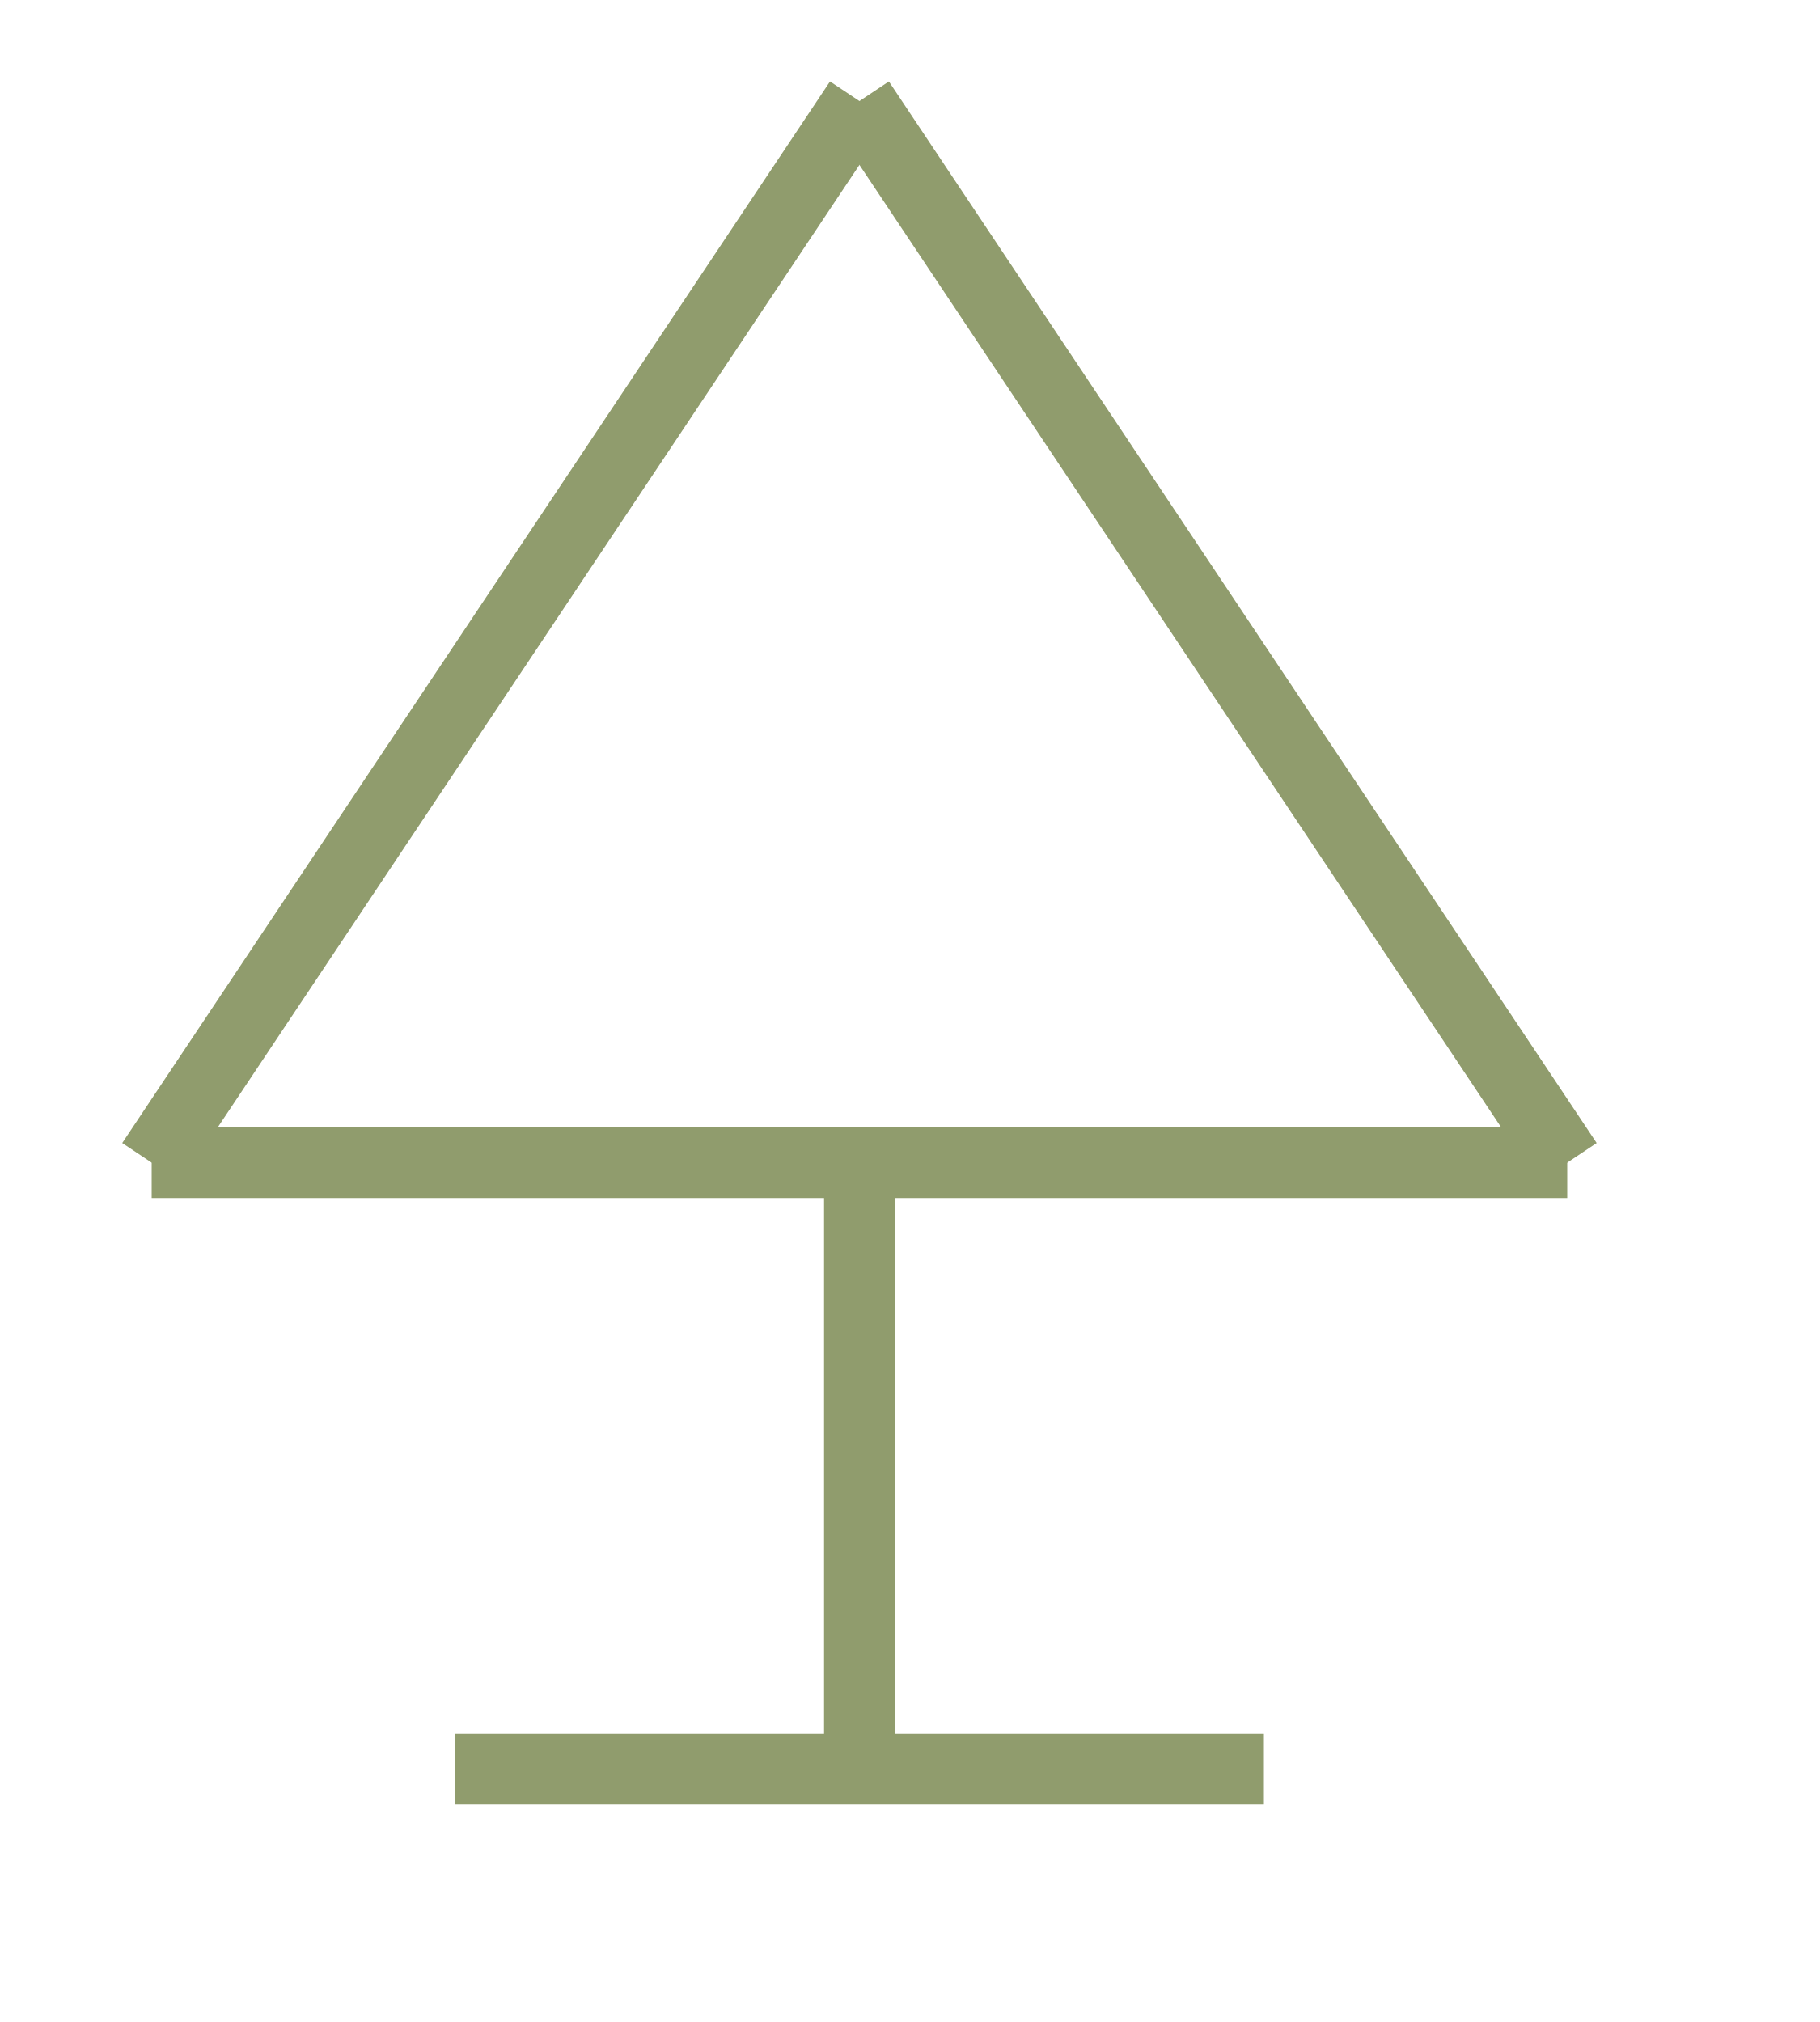
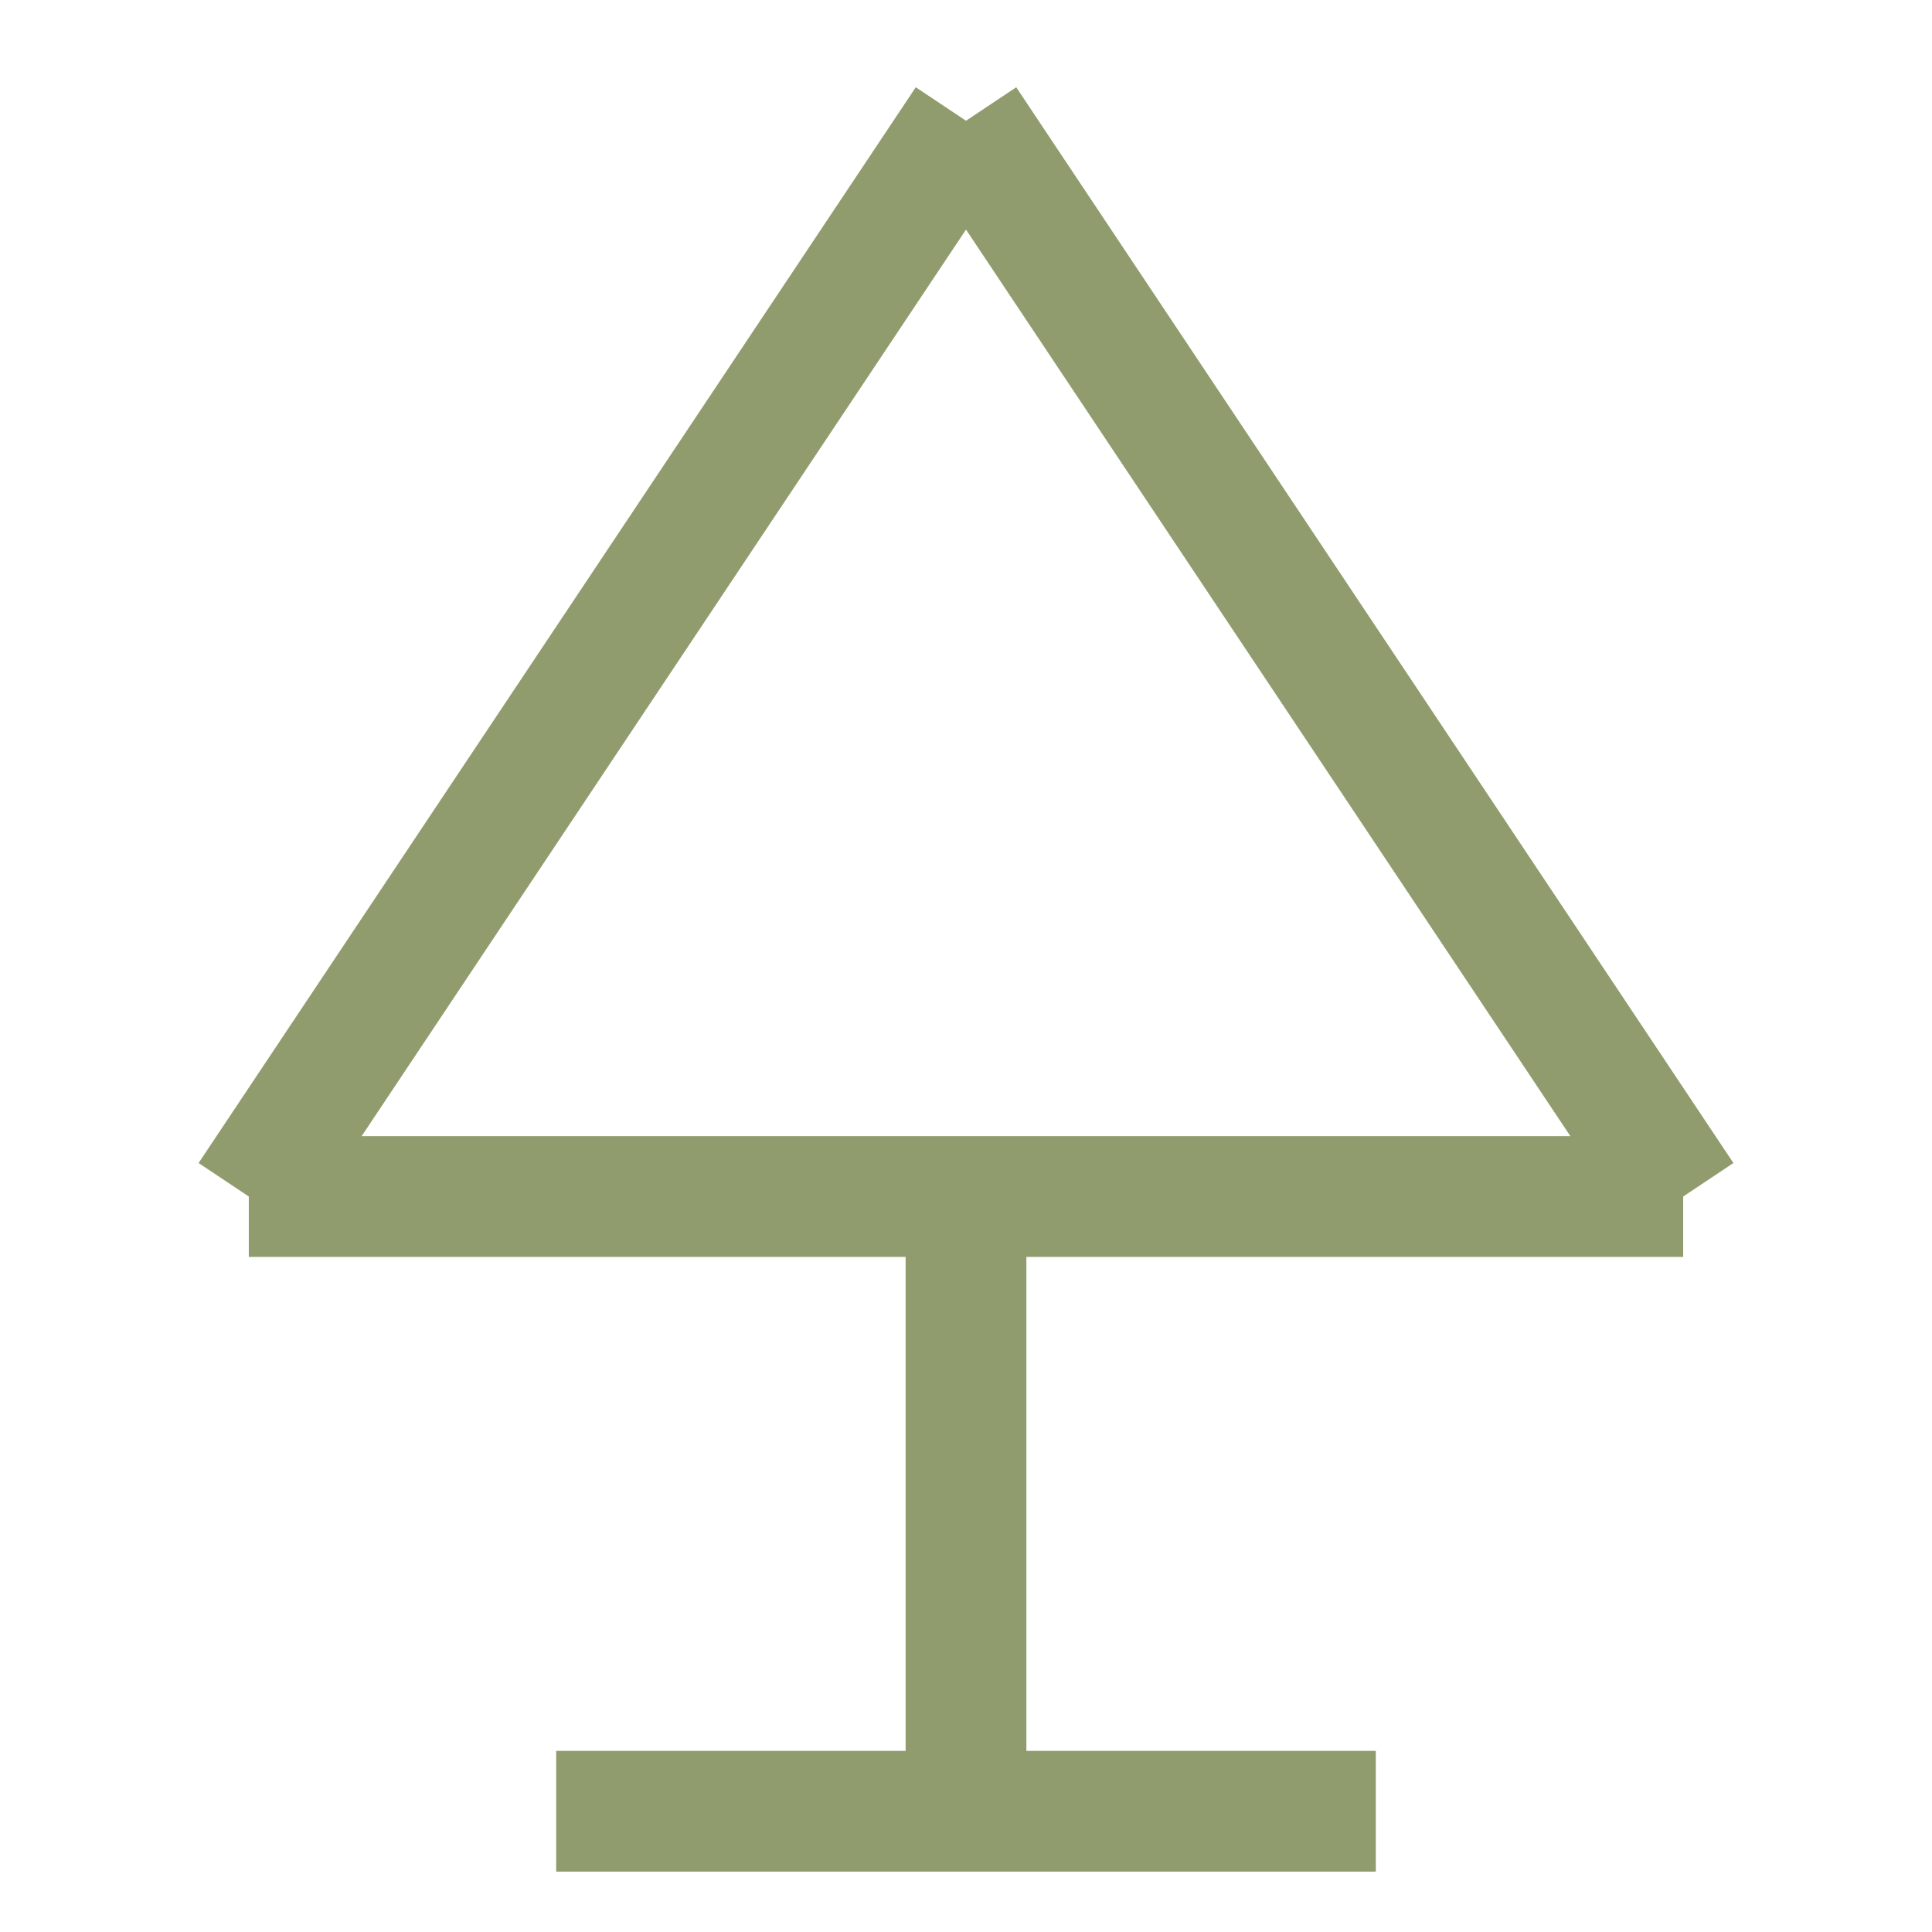
- <svg xmlns="http://www.w3.org/2000/svg" version="1.1" width="36" height="40" viewBox="0 0 36 40">
-   <defs>
-     <clipPath id="clip_1">
-       <path transform="matrix(1,0,0,-1,-76,270)" d="M76 230H112V270H76Z" />
-     </clipPath>
-     <clipPath id="clip_2">
-       <path transform="matrix(1,0,0,-1,-76,270)" d="M0 0H1600V900H0Z" />
-     </clipPath>
-   </defs>
-   <g clip-path="url(#clip_1)">
-     <g clip-path="url(#clip_2)">
-       <g style="mix-blend-mode:multiply">
-         <g transform="matrix(.4221712,0,0,.4221712,649.191,-550)">
- </g>
-       </g>
-       <path transform="matrix(1,0,0,-1,-76,270)" d="M690 85H692V820H690Z" fill="#f3f0e6" />
-       <path transform="matrix(1,0,0,-1,-76,270)" d="M690 819H1530V820H690Z" fill="#f3f0e6" />
-       <path transform="matrix(1,0,0,-1,-76,270)" d="M690 84H1530V85H690Z" fill="#f3f0e6" />
-       <path transform="matrix(1,0,0,-1,-76,270)" d="M692 85H694V820H692Z" fill="#f3f0e6" fill-opacity=".983" />
-       <path transform="matrix(1,0,0,-1,-76,270)" d="M690 818H1530V819H690Z" fill="#f3f0e6" fill-opacity=".983" />
-       <path transform="matrix(1,0,0,-1,-76,270)" d="M690 85H1530V86H690Z" fill="#f3f0e6" fill-opacity=".983" />
-       <path transform="matrix(1,0,0,-1,-76,270)" d="M694 85H696V820H694Z" fill="#f3f0e6" fill-opacity=".967" />
-       <path transform="matrix(1,0,0,-1,-76,270)" d="M690 817H1530V818H690Z" fill="#f3f0e6" fill-opacity=".967" />
-       <path transform="matrix(1,0,0,-1,-76,270)" d="M690 86H1530V87H690Z" fill="#f3f0e6" fill-opacity=".967" />
-       <path transform="matrix(1,0,0,-1,-76,270)" d="M696 85H698V820H696Z" fill="#f3f0e6" fill-opacity=".95" />
-       <path transform="matrix(1,0,0,-1,-76,270)" d="M690 816H1530V817H690Z" fill="#f3f0e6" fill-opacity=".95" />
-       <path transform="matrix(1,0,0,-1,-76,270)" d="M690 87H1530V88H690Z" fill="#f3f0e6" fill-opacity=".95" />
-       <path transform="matrix(1,0,0,-1,-76,270)" d="M698 85H700V820H698Z" fill="#f3f0e6" fill-opacity=".933" />
-       <path transform="matrix(1,0,0,-1,-76,270)" d="M690 815H1530V816H690Z" fill="#f3f0e6" fill-opacity=".933" />
-       <path transform="matrix(1,0,0,-1,-76,270)" d="M690 88H1530V89H690Z" fill="#f3f0e6" fill-opacity=".933" />
-       <path transform="matrix(1,0,0,-1,-76,270)" d="M700 85H702V820H700Z" fill="#f3f0e6" fill-opacity=".917" />
-       <path transform="matrix(1,0,0,-1,-76,270)" d="M690 814H1530V815H690Z" fill="#f3f0e6" fill-opacity=".917" />
-       <path transform="matrix(1,0,0,-1,-76,270)" d="M690 89H1530V90H690Z" fill="#f3f0e6" fill-opacity=".917" />
-       <path transform="matrix(1,0,0,-1,-76,270)" d="M702 85H704V820H702Z" fill="#f3f0e6" fill-opacity=".9" />
-       <path transform="matrix(1,0,0,-1,-76,270)" d="M690 813H1530V814H690Z" fill="#f3f0e6" fill-opacity=".9" />
-       <path transform="matrix(1,0,0,-1,-76,270)" d="M690 90H1530V91H690Z" fill="#f3f0e6" fill-opacity=".9" />
-       <path transform="matrix(1,0,0,-1,-76,270)" d="M704 85H706V820H704Z" fill="#f3f0e6" fill-opacity=".883" />
-       <path transform="matrix(1,0,0,-1,-76,270)" d="M690 812H1530V813H690Z" fill="#f3f0e6" fill-opacity=".883" />
-       <path transform="matrix(1,0,0,-1,-76,270)" d="M690 91H1530V92H690Z" fill="#f3f0e6" fill-opacity=".883" />
-       <path transform="matrix(1,0,0,-1,-76,270)" d="M706 85H708V820H706Z" fill="#f3f0e6" fill-opacity=".867" />
-       <path transform="matrix(1,0,0,-1,-76,270)" d="M690 811H1530V812H690Z" fill="#f3f0e6" fill-opacity=".867" />
-       <path transform="matrix(1,0,0,-1,-76,270)" d="M690 92H1530V93H690Z" fill="#f3f0e6" fill-opacity=".867" />
-       <path transform="matrix(1,0,0,-1,-76,270)" d="M708 85H710V820H708Z" fill="#f3f0e6" fill-opacity=".85" />
-       <path transform="matrix(1,0,0,-1,-76,270)" d="M690 810H1530V811H690Z" fill="#f3f0e6" fill-opacity=".85" />
-       <path transform="matrix(1,0,0,-1,-76,270)" d="M690 93H1530V94H690Z" fill="#f3f0e6" fill-opacity=".85" />
-       <path transform="matrix(1,0,0,-1,-76,270)" d="M710 85H712V820H710Z" fill="#f3f0e6" fill-opacity=".833" />
-       <path transform="matrix(1,0,0,-1,-76,270)" d="M690 809H1530V810H690Z" fill="#f3f0e6" fill-opacity=".833" />
-       <path transform="matrix(1,0,0,-1,-76,270)" d="M690 94H1530V95H690Z" fill="#f3f0e6" fill-opacity=".833" />
-       <path transform="matrix(1,0,0,-1,-76,270)" d="M712 85H714V820H712Z" fill="#f3f0e6" fill-opacity=".817" />
-       <path transform="matrix(1,0,0,-1,-76,270)" d="M690 808H1530V809H690Z" fill="#f3f0e6" fill-opacity=".817" />
-       <path transform="matrix(1,0,0,-1,-76,270)" d="M690 95H1530V96H690Z" fill="#f3f0e6" fill-opacity=".817" />
-       <path transform="matrix(1,0,0,-1,-76,270)" d="M714 85H716V820H714Z" fill="#f3f0e6" fill-opacity=".8" />
-       <path transform="matrix(1,0,0,-1,-76,270)" d="M690 807H1530V808H690Z" fill="#f3f0e6" fill-opacity=".8" />
-       <path transform="matrix(1,0,0,-1,-76,270)" d="M690 96H1530V97H690Z" fill="#f3f0e6" fill-opacity=".8" />
-       <path transform="matrix(1,0,0,-1,-76,270)" d="M716 85H718V820H716Z" fill="#f3f0e6" fill-opacity=".783" />
-       <path transform="matrix(1,0,0,-1,-76,270)" d="M690 806H1530V807H690Z" fill="#f3f0e6" fill-opacity=".783" />
-       <path transform="matrix(1,0,0,-1,-76,270)" d="M690 97H1530V98H690Z" fill="#f3f0e6" fill-opacity=".783" />
-       <path transform="matrix(1,0,0,-1,-76,270)" d="M718 85H720V820H718Z" fill="#f3f0e6" fill-opacity=".767" />
-       <path transform="matrix(1,0,0,-1,-76,270)" d="M690 805H1530V806H690Z" fill="#f3f0e6" fill-opacity=".767" />
-       <path transform="matrix(1,0,0,-1,-76,270)" d="M690 98H1530V99H690Z" fill="#f3f0e6" fill-opacity=".767" />
-       <path transform="matrix(1,0,0,-1,-76,270)" d="M720 85H722V820H720Z" fill="#f3f0e6" fill-opacity=".75" />
-       <path transform="matrix(1,0,0,-1,-76,270)" d="M690 804H1530V805H690Z" fill="#f3f0e6" fill-opacity=".75" />
-       <path transform="matrix(1,0,0,-1,-76,270)" d="M690 99H1530V100H690Z" fill="#f3f0e6" fill-opacity=".75" />
-       <path transform="matrix(1,0,0,-1,-76,270)" d="M722 85H724V820H722Z" fill="#f3f0e6" fill-opacity=".733" />
-       <path transform="matrix(1,0,0,-1,-76,270)" d="M690 803H1530V804H690Z" fill="#f3f0e6" fill-opacity=".733" />
-       <path transform="matrix(1,0,0,-1,-76,270)" d="M690 100H1530V101H690Z" fill="#f3f0e6" fill-opacity=".733" />
-       <path transform="matrix(1,0,0,-1,-76,270)" d="M724 85H726V820H724Z" fill="#f3f0e6" fill-opacity=".717" />
-       <path transform="matrix(1,0,0,-1,-76,270)" d="M690 802H1530V803H690Z" fill="#f3f0e6" fill-opacity=".717" />
-       <path transform="matrix(1,0,0,-1,-76,270)" d="M690 101H1530V102H690Z" fill="#f3f0e6" fill-opacity=".717" />
-       <path transform="matrix(1,0,0,-1,-76,270)" d="M726 85H728V820H726Z" fill="#f3f0e6" fill-opacity=".7" />
-       <path transform="matrix(1,0,0,-1,-76,270)" d="M690 801H1530V802H690Z" fill="#f3f0e6" fill-opacity=".7" />
-       <path transform="matrix(1,0,0,-1,-76,270)" d="M690 102H1530V103H690Z" fill="#f3f0e6" fill-opacity=".7" />
-       <path transform="matrix(1,0,0,-1,-76,270)" d="M728 85H730V820H728Z" fill="#f3f0e6" fill-opacity=".683" />
-       <path transform="matrix(1,0,0,-1,-76,270)" d="M690 800H1530V801H690Z" fill="#f3f0e6" fill-opacity=".683" />
-       <path transform="matrix(1,0,0,-1,-76,270)" d="M690 103H1530V104H690Z" fill="#f3f0e6" fill-opacity=".683" />
-       <path transform="matrix(1,0,0,-1,-76,270)" d="M730 85H732V820H730Z" fill="#f3f0e6" fill-opacity=".667" />
-       <path transform="matrix(1,0,0,-1,-76,270)" d="M690 799H1530V800H690Z" fill="#f3f0e6" fill-opacity=".667" />
-       <path transform="matrix(1,0,0,-1,-76,270)" d="M690 104H1530V105H690Z" fill="#f3f0e6" fill-opacity=".667" />
-       <path transform="matrix(1,0,0,-1,-76,270)" d="M732 85H734V820H732Z" fill="#f3f0e6" fill-opacity=".65" />
-       <path transform="matrix(1,0,0,-1,-76,270)" d="M690 798H1530V799H690Z" fill="#f3f0e6" fill-opacity=".65" />
-       <path transform="matrix(1,0,0,-1,-76,270)" d="M690 105H1530V106H690Z" fill="#f3f0e6" fill-opacity=".65" />
-       <path transform="matrix(1,0,0,-1,-76,270)" d="M734 85H736V820H734Z" fill="#f3f0e6" fill-opacity=".633" />
-       <path transform="matrix(1,0,0,-1,-76,270)" d="M690 797H1530V798H690Z" fill="#f3f0e6" fill-opacity=".633" />
-       <path transform="matrix(1,0,0,-1,-76,270)" d="M690 106H1530V107H690Z" fill="#f3f0e6" fill-opacity=".633" />
-       <path transform="matrix(1,0,0,-1,-76,270)" d="M736 85H738V820H736Z" fill="#f3f0e6" fill-opacity=".617" />
-       <path transform="matrix(1,0,0,-1,-76,270)" d="M690 796H1530V797H690Z" fill="#f3f0e6" fill-opacity=".617" />
-       <path transform="matrix(1,0,0,-1,-76,270)" d="M690 107H1530V108H690Z" fill="#f3f0e6" fill-opacity=".617" />
-       <path transform="matrix(1,0,0,-1,-76,270)" d="M738 85H740V820H738Z" fill="#f3f0e6" fill-opacity=".6" />
-       <path transform="matrix(1,0,0,-1,-76,270)" d="M690 795H1530V796H690Z" fill="#f3f0e6" fill-opacity=".6" />
-       <path transform="matrix(1,0,0,-1,-76,270)" d="M690 108H1530V109H690Z" fill="#f3f0e6" fill-opacity=".6" />
-       <path transform="matrix(1,0,0,-1,-76,270)" d="M740 85H742V820H740Z" fill="#f3f0e6" fill-opacity=".583" />
-       <path transform="matrix(1,0,0,-1,-76,270)" d="M690 794H1530V795H690Z" fill="#f3f0e6" fill-opacity=".583" />
-       <path transform="matrix(1,0,0,-1,-76,270)" d="M690 109H1530V110H690Z" fill="#f3f0e6" fill-opacity=".583" />
-       <path transform="matrix(1,0,0,-1,-76,270)" d="M742 85H744V820H742Z" fill="#f3f0e6" fill-opacity=".567" />
-       <path transform="matrix(1,0,0,-1,-76,270)" d="M690 793H1530V794H690Z" fill="#f3f0e6" fill-opacity=".567" />
-       <path transform="matrix(1,0,0,-1,-76,270)" d="M690 110H1530V111H690Z" fill="#f3f0e6" fill-opacity=".567" />
-       <path transform="matrix(1,0,0,-1,-76,270)" d="M744 85H746V820H744Z" fill="#f3f0e6" fill-opacity=".55" />
-       <path transform="matrix(1,0,0,-1,-76,270)" d="M690 792H1530V793H690Z" fill="#f3f0e6" fill-opacity=".55" />
-       <path transform="matrix(1,0,0,-1,-76,270)" d="M690 111H1530V112H690Z" fill="#f3f0e6" fill-opacity=".55" />
-       <path transform="matrix(1,0,0,-1,-76,270)" d="M746 85H748V820H746Z" fill="#f3f0e6" fill-opacity=".533" />
-       <path transform="matrix(1,0,0,-1,-76,270)" d="M690 791H1530V792H690Z" fill="#f3f0e6" fill-opacity=".533" />
-       <path transform="matrix(1,0,0,-1,-76,270)" d="M690 112H1530V113H690Z" fill="#f3f0e6" fill-opacity=".533" />
-       <path transform="matrix(1,0,0,-1,-76,270)" d="M748 85H750V820H748Z" fill="#f3f0e6" fill-opacity=".517" />
-       <path transform="matrix(1,0,0,-1,-76,270)" d="M690 790H1530V791H690Z" fill="#f3f0e6" fill-opacity=".517" />
-       <path transform="matrix(1,0,0,-1,-76,270)" d="M690 113H1530V114H690Z" fill="#f3f0e6" fill-opacity=".517" />
-       <path transform="matrix(1,0,0,-1,-76,270)" d="M750 85H752V820H750Z" fill="#f3f0e6" fill-opacity=".5" />
-       <path transform="matrix(1,0,0,-1,-76,270)" d="M690 789H1530V790H690Z" fill="#f3f0e6" fill-opacity=".5" />
-       <path transform="matrix(1,0,0,-1,-76,270)" d="M690 114H1530V115H690Z" fill="#f3f0e6" fill-opacity=".5" />
-       <path transform="matrix(1,0,0,-1,-76,270)" d="M752 85H754V820H752Z" fill="#f3f0e6" fill-opacity=".483" />
-       <path transform="matrix(1,0,0,-1,-76,270)" d="M690 788H1530V789H690Z" fill="#f3f0e6" fill-opacity=".483" />
-       <path transform="matrix(1,0,0,-1,-76,270)" d="M690 115H1530V116H690Z" fill="#f3f0e6" fill-opacity=".483" />
-       <path transform="matrix(1,0,0,-1,-76,270)" d="M754 85H756V820H754Z" fill="#f3f0e6" fill-opacity=".467" />
-       <path transform="matrix(1,0,0,-1,-76,270)" d="M690 787H1530V788H690Z" fill="#f3f0e6" fill-opacity=".467" />
-       <path transform="matrix(1,0,0,-1,-76,270)" d="M690 116H1530V117H690Z" fill="#f3f0e6" fill-opacity=".467" />
-       <path transform="matrix(1,0,0,-1,-76,270)" d="M756 85H758V820H756Z" fill="#f3f0e6" fill-opacity=".45" />
-       <path transform="matrix(1,0,0,-1,-76,270)" d="M690 786H1530V787H690Z" fill="#f3f0e6" fill-opacity=".45" />
-       <path transform="matrix(1,0,0,-1,-76,270)" d="M690 117H1530V118H690Z" fill="#f3f0e6" fill-opacity=".45" />
-       <path transform="matrix(1,0,0,-1,-76,270)" d="M758 85H760V820H758Z" fill="#f3f0e6" fill-opacity=".433" />
-       <path transform="matrix(1,0,0,-1,-76,270)" d="M690 785H1530V786H690Z" fill="#f3f0e6" fill-opacity=".433" />
-       <path transform="matrix(1,0,0,-1,-76,270)" d="M690 118H1530V119H690Z" fill="#f3f0e6" fill-opacity=".433" />
-       <path transform="matrix(1,0,0,-1,-76,270)" d="M760 85H762V820H760Z" fill="#f3f0e6" fill-opacity=".417" />
-       <path transform="matrix(1,0,0,-1,-76,270)" d="M690 784H1530V785H690Z" fill="#f3f0e6" fill-opacity=".417" />
-       <path transform="matrix(1,0,0,-1,-76,270)" d="M690 119H1530V120H690Z" fill="#f3f0e6" fill-opacity=".417" />
-       <path transform="matrix(1,0,0,-1,-76,270)" d="M762 85H764V820H762Z" fill="#f3f0e6" fill-opacity=".4" />
-       <path transform="matrix(1,0,0,-1,-76,270)" d="M690 783H1530V784H690Z" fill="#f3f0e6" fill-opacity=".4" />
-       <path transform="matrix(1,0,0,-1,-76,270)" d="M690 120H1530V121H690Z" fill="#f3f0e6" fill-opacity=".4" />
-       <path transform="matrix(1,0,0,-1,-76,270)" d="M764 85H766V820H764Z" fill="#f3f0e6" fill-opacity=".383" />
-       <path transform="matrix(1,0,0,-1,-76,270)" d="M690 782H1530V783H690Z" fill="#f3f0e6" fill-opacity=".383" />
-       <path transform="matrix(1,0,0,-1,-76,270)" d="M690 121H1530V122H690Z" fill="#f3f0e6" fill-opacity=".383" />
-       <path transform="matrix(1,0,0,-1,-76,270)" d="M766 85H768V820H766Z" fill="#f3f0e6" fill-opacity=".367" />
-       <path transform="matrix(1,0,0,-1,-76,270)" d="M690 781H1530V782H690Z" fill="#f3f0e6" fill-opacity=".367" />
-       <path transform="matrix(1,0,0,-1,-76,270)" d="M690 122H1530V123H690Z" fill="#f3f0e6" fill-opacity=".367" />
-       <path transform="matrix(1,0,0,-1,-76,270)" d="M768 85H770V820H768Z" fill="#f3f0e6" fill-opacity=".35" />
-       <path transform="matrix(1,0,0,-1,-76,270)" d="M690 780H1530V781H690Z" fill="#f3f0e6" fill-opacity=".35" />
-       <path transform="matrix(1,0,0,-1,-76,270)" d="M690 123H1530V124H690Z" fill="#f3f0e6" fill-opacity=".35" />
-       <path transform="matrix(1,0,0,-1,-76,270)" d="M770 85H772V820H770Z" fill="#f3f0e6" fill-opacity=".333" />
-       <path transform="matrix(1,0,0,-1,-76,270)" d="M690 779H1530V780H690Z" fill="#f3f0e6" fill-opacity=".333" />
-       <path transform="matrix(1,0,0,-1,-76,270)" d="M690 124H1530V125H690Z" fill="#f3f0e6" fill-opacity=".333" />
-       <path transform="matrix(1,0,0,-1,-76,270)" d="M772 85H774V820H772Z" fill="#f3f0e6" fill-opacity=".317" />
-       <path transform="matrix(1,0,0,-1,-76,270)" d="M690 778H1530V779H690Z" fill="#f3f0e6" fill-opacity=".317" />
-       <path transform="matrix(1,0,0,-1,-76,270)" d="M690 125H1530V126H690Z" fill="#f3f0e6" fill-opacity=".317" />
-       <path transform="matrix(1,0,0,-1,-76,270)" d="M774 85H776V820H774Z" fill="#f3f0e6" fill-opacity=".3" />
-       <path transform="matrix(1,0,0,-1,-76,270)" d="M690 777H1530V778H690Z" fill="#f3f0e6" fill-opacity=".3" />
-       <path transform="matrix(1,0,0,-1,-76,270)" d="M690 126H1530V127H690Z" fill="#f3f0e6" fill-opacity=".3" />
-       <path transform="matrix(1,0,0,-1,-76,270)" d="M776 85H778V820H776Z" fill="#f3f0e6" fill-opacity=".283" />
-       <path transform="matrix(1,0,0,-1,-76,270)" d="M690 776H1530V777H690Z" fill="#f3f0e6" fill-opacity=".283" />
-       <path transform="matrix(1,0,0,-1,-76,270)" d="M690 127H1530V128H690Z" fill="#f3f0e6" fill-opacity=".283" />
-       <path transform="matrix(1,0,0,-1,-76,270)" d="M778 85H780V820H778Z" fill="#f3f0e6" fill-opacity=".267" />
-       <path transform="matrix(1,0,0,-1,-76,270)" d="M690 775H1530V776H690Z" fill="#f3f0e6" fill-opacity=".267" />
-       <path transform="matrix(1,0,0,-1,-76,270)" d="M690 128H1530V129H690Z" fill="#f3f0e6" fill-opacity=".267" />
-       <path transform="matrix(1,0,0,-1,-76,270)" d="M780 85H782V820H780Z" fill="#f3f0e6" fill-opacity=".25" />
-       <path transform="matrix(1,0,0,-1,-76,270)" d="M690 774H1530V775H690Z" fill="#f3f0e6" fill-opacity=".25" />
-       <path transform="matrix(1,0,0,-1,-76,270)" d="M690 129H1530V130H690Z" fill="#f3f0e6" fill-opacity=".25" />
-       <path transform="matrix(1,0,0,-1,-76,270)" d="M782 85H784V820H782Z" fill="#f3f0e6" fill-opacity=".233" />
-       <path transform="matrix(1,0,0,-1,-76,270)" d="M690 773H1530V774H690Z" fill="#f3f0e6" fill-opacity=".233" />
-       <path transform="matrix(1,0,0,-1,-76,270)" d="M690 130H1530V131H690Z" fill="#f3f0e6" fill-opacity=".233" />
-       <path transform="matrix(1,0,0,-1,-76,270)" d="M784 85H786V820H784Z" fill="#f3f0e6" fill-opacity=".217" />
-       <path transform="matrix(1,0,0,-1,-76,270)" d="M690 772H1530V773H690Z" fill="#f3f0e6" fill-opacity=".217" />
-       <path transform="matrix(1,0,0,-1,-76,270)" d="M690 131H1530V132H690Z" fill="#f3f0e6" fill-opacity=".217" />
-       <path transform="matrix(1,0,0,-1,-76,270)" d="M786 85H788V820H786Z" fill="#f3f0e6" fill-opacity=".2" />
-       <path transform="matrix(1,0,0,-1,-76,270)" d="M690 771H1530V772H690Z" fill="#f3f0e6" fill-opacity=".2" />
-       <path transform="matrix(1,0,0,-1,-76,270)" d="M690 132H1530V133H690Z" fill="#f3f0e6" fill-opacity=".2" />
-       <path transform="matrix(1,0,0,-1,-76,270)" d="M788 85H790V820H788Z" fill="#f3f0e6" fill-opacity=".183" />
-       <path transform="matrix(1,0,0,-1,-76,270)" d="M690 770H1530V771H690Z" fill="#f3f0e6" fill-opacity=".183" />
-       <path transform="matrix(1,0,0,-1,-76,270)" d="M690 133H1530V134H690Z" fill="#f3f0e6" fill-opacity=".183" />
-       <path transform="matrix(1,0,0,-1,-76,270)" d="M790 85H792V820H790Z" fill="#f3f0e6" fill-opacity=".167" />
-       <path transform="matrix(1,0,0,-1,-76,270)" d="M690 769H1530V770H690Z" fill="#f3f0e6" fill-opacity=".167" />
-       <path transform="matrix(1,0,0,-1,-76,270)" d="M690 134H1530V135H690Z" fill="#f3f0e6" fill-opacity=".167" />
-       <path transform="matrix(1,0,0,-1,-76,270)" d="M792 85H794V820H792Z" fill="#f3f0e6" fill-opacity=".15" />
-       <path transform="matrix(1,0,0,-1,-76,270)" d="M690 768H1530V769H690Z" fill="#f3f0e6" fill-opacity=".15" />
-       <path transform="matrix(1,0,0,-1,-76,270)" d="M690 135H1530V136H690Z" fill="#f3f0e6" fill-opacity=".15" />
-       <path transform="matrix(1,0,0,-1,-76,270)" d="M794 85H796V820H794Z" fill="#f3f0e6" fill-opacity=".133" />
-       <path transform="matrix(1,0,0,-1,-76,270)" d="M690 767H1530V768H690Z" fill="#f3f0e6" fill-opacity=".133" />
-       <path transform="matrix(1,0,0,-1,-76,270)" d="M690 136H1530V137H690Z" fill="#f3f0e6" fill-opacity=".133" />
-       <path transform="matrix(1,0,0,-1,-76,270)" d="M796 85H798V820H796Z" fill="#f3f0e6" fill-opacity=".117" />
-       <path transform="matrix(1,0,0,-1,-76,270)" d="M690 766H1530V767H690Z" fill="#f3f0e6" fill-opacity=".117" />
-       <path transform="matrix(1,0,0,-1,-76,270)" d="M690 137H1530V138H690Z" fill="#f3f0e6" fill-opacity=".117" />
-       <path transform="matrix(1,0,0,-1,-76,270)" d="M798 85H800V820H798Z" fill="#f3f0e6" fill-opacity=".1" />
-       <path transform="matrix(1,0,0,-1,-76,270)" d="M690 765H1530V766H690Z" fill="#f3f0e6" fill-opacity=".1" />
-       <path transform="matrix(1,0,0,-1,-76,270)" d="M690 138H1530V139H690Z" fill="#f3f0e6" fill-opacity=".1" />
-       <path transform="matrix(1,0,0,-1,-76,270)" d="M800 85H802V820H800Z" fill="#f3f0e6" fill-opacity=".083" />
-       <path transform="matrix(1,0,0,-1,-76,270)" d="M690 764H1530V765H690Z" fill="#f3f0e6" fill-opacity=".083" />
-       <path transform="matrix(1,0,0,-1,-76,270)" d="M690 139H1530V140H690Z" fill="#f3f0e6" fill-opacity=".083" />
-       <path transform="matrix(1,0,0,-1,-76,270)" d="M802 85H804V820H802Z" fill="#f3f0e6" fill-opacity=".067" />
-       <path transform="matrix(1,0,0,-1,-76,270)" d="M690 763H1530V764H690Z" fill="#f3f0e6" fill-opacity=".067" />
-       <path transform="matrix(1,0,0,-1,-76,270)" d="M690 140H1530V141H690Z" fill="#f3f0e6" fill-opacity=".067" />
-       <path transform="matrix(1,0,0,-1,-76,270)" d="M804 85H806V820H804Z" fill="#f3f0e6" fill-opacity=".05" />
-       <path transform="matrix(1,0,0,-1,-76,270)" d="M690 762H1530V763H690Z" fill="#f3f0e6" fill-opacity=".05" />
-       <path transform="matrix(1,0,0,-1,-76,270)" d="M690 141H1530V142H690Z" fill="#f3f0e6" fill-opacity=".05" />
-       <path transform="matrix(1,0,0,-1,-76,270)" d="M806 85H808V820H806Z" fill="#f3f0e6" fill-opacity=".033" />
-       <path transform="matrix(1,0,0,-1,-76,270)" d="M690 761H1530V762H690Z" fill="#f3f0e6" fill-opacity=".033" />
-       <path transform="matrix(1,0,0,-1,-76,270)" d="M690 142H1530V143H690Z" fill="#f3f0e6" fill-opacity=".033" />
-       <path transform="matrix(1,0,0,-1,-76,270)" d="M808 85H810V820H808Z" fill="#f3f0e6" fill-opacity=".017" />
-       <path transform="matrix(1,0,0,-1,-76,270)" d="M690 760H1530V761H690Z" fill="#f3f0e6" fill-opacity=".017" />
-       <path transform="matrix(1,0,0,-1,-76,270)" d="M690 143H1530V144H690Z" fill="#f3f0e6" fill-opacity=".017" />
-       <path transform="matrix(1,0,0,-1,-76,270)" d="M962.218 571.57H1076.133V593.62H962.218Z" fill="#e8e6de" />
-       <path transform="matrix(1,0,0,-1,-76,270)" d="M1042.885 669.325C1042.885 667.116 1044.675 665.325 1046.885 665.325 1049.094 665.325 1050.885 667.116 1050.885 669.325 1050.885 671.534 1049.094 673.325 1046.885 673.325 1044.675 673.325 1042.885 671.534 1042.885 669.325Z" fill="#20362f" />
-       <path transform="matrix(1,0,0,-1,-76,270)" stroke-width="1" stroke-linecap="butt" stroke-miterlimit="10" stroke-linejoin="miter" fill="none" stroke="#20362f" d="M1042.885 669.325C1042.885 667.116 1044.675 665.325 1046.885 665.325 1049.094 665.325 1050.885 667.116 1050.885 669.325 1050.885 671.534 1049.094 673.325 1046.885 673.325 1044.675 673.325 1042.885 671.534 1042.885 669.325Z" />
-       <path transform="matrix(1,0,0,-1,-76,270)" d="M1056.885 664.325H1199.935V695.325H1056.885Z" fill="#f3f0e6" fill-opacity=".94" />
-       <path transform="matrix(1,0,0,-1,-76,270)" d="M1274.564 509.095C1274.564 506.886 1276.355 505.095 1278.564 505.095 1280.773 505.095 1282.564 506.886 1282.564 509.095 1282.564 511.304 1280.773 513.095 1278.564 513.095 1276.355 513.095 1274.564 511.304 1274.564 509.095Z" fill="#20362f" />
-       <path transform="matrix(1,0,0,-1,-76,270)" stroke-width="1" stroke-linecap="butt" stroke-miterlimit="10" stroke-linejoin="miter" fill="none" stroke="#20362f" d="M1274.564 509.095C1274.564 506.886 1276.355 505.095 1278.564 505.095 1280.773 505.095 1282.564 506.886 1282.564 509.095 1282.564 511.304 1280.773 513.095 1278.564 513.095 1276.355 513.095 1274.564 511.304 1274.564 509.095Z" />
-       <path transform="matrix(1,0,0,-1,-76,270)" d="M1285.564 511.095H1395.203V542.095H1285.564Z" fill="#f3f0e6" fill-opacity=".94" />
-       <path transform="matrix(1,0,0,-1,-76,270)" d="M1217.607 351.07C1217.607 348.861 1219.397 347.07 1221.607 347.07 1223.816 347.07 1225.607 348.861 1225.607 351.07 1225.607 353.279 1223.816 355.07 1221.607 355.07 1219.397 355.07 1217.607 353.279 1217.607 351.07Z" fill="#20362f" />
-       <path transform="matrix(1,0,0,-1,-76,270)" stroke-width="1" stroke-linecap="butt" stroke-miterlimit="10" stroke-linejoin="miter" fill="none" stroke="#20362f" d="M1217.607 351.07C1217.607 348.861 1219.397 347.07 1221.607 347.07 1223.816 347.07 1225.607 348.861 1225.607 351.07 1225.607 353.279 1223.816 355.07 1221.607 355.07 1219.397 355.07 1217.607 353.279 1217.607 351.07Z" />
-       <path transform="matrix(1,0,0,-1,-76,270)" d="M1043.607 358.07H1208.664V389.07H1043.607Z" fill="#f3f0e6" fill-opacity=".94" />
-       <path transform="matrix(1,0,0,-1,-76,270)" d="M1182.97 248.905C1182.97 246.696 1184.761 244.905 1186.97 244.905 1189.179 244.905 1190.97 246.696 1190.97 248.905 1190.97 251.114 1189.179 252.905 1186.97 252.905 1184.761 252.905 1182.97 251.114 1182.97 248.905Z" fill="#20362f" />
-       <path transform="matrix(1,0,0,-1,-76,270)" stroke-width="1" stroke-linecap="butt" stroke-miterlimit="10" stroke-linejoin="miter" fill="none" stroke="#20362f" d="M1182.97 248.905C1182.97 246.696 1184.761 244.905 1186.97 244.905 1189.179 244.905 1190.97 246.696 1190.97 248.905 1190.97 251.114 1189.179 252.905 1186.97 252.905 1184.761 252.905 1182.97 251.114 1182.97 248.905Z" />
-       <path transform="matrix(1,0,0,-1,-76,270)" d="M1204.97 212.905H1290.039V243.905H1204.97Z" fill="#f3f0e6" fill-opacity=".94" />
-       <path transform="matrix(1,0,0,-1,-76,270)" stroke-width="1.3" stroke-linecap="butt" stroke-miterlimit="10" stroke-linejoin="miter" fill="none" stroke="#909c6d" d="M1191.522 278.305C1191.522 268.916 1199.133 261.305 1208.522 261.305 1217.91 261.305 1225.522 268.916 1225.522 278.305 1225.522 287.694 1217.91 295.305 1208.522 295.305 1199.133 295.305 1191.522 287.694 1191.522 278.305Z" />
-       <path transform="matrix(1,0,0,-1,-76,270)" d="M1202.522 278.305C1202.522 274.991 1205.208 272.305 1208.522 272.305 1211.835 272.305 1214.522 274.991 1214.522 278.305 1214.522 281.619 1211.835 284.305 1208.522 284.305 1205.208 284.305 1202.522 281.619 1202.522 278.305Z" fill="#20362f" />
-       <path transform="matrix(1,0,0,-1,-76,270)" stroke-width="1" stroke-linecap="butt" stroke-miterlimit="10" stroke-linejoin="miter" fill="none" stroke="#20362f" d="M1202.522 278.305C1202.522 274.991 1205.208 272.305 1208.522 272.305 1211.835 272.305 1214.522 274.991 1214.522 278.305 1214.522 281.619 1211.835 284.305 1208.522 284.305 1205.208 284.305 1202.522 281.619 1202.522 278.305Z" />
-       <path transform="matrix(1,0,0,-1,-76,270)" stroke-width="1" stroke-linecap="butt" stroke-miterlimit="10" stroke-linejoin="miter" fill="none" stroke="#20362f" d="M1208.522 278.305 1350 306" />
-       <path transform="matrix(1,0,0,-1,-76,270)" stroke-width="1" stroke-linecap="butt" stroke-miterlimit="10" stroke-linejoin="miter" fill="none" stroke="#20362f" d="M1350 306H1510" />
-       <path transform="matrix(1,0,0,-1,-76,270)" d="M1250 312H1530V382H1250Z" fill="#f3f0e6" fill-opacity=".967" />
-       <path transform="matrix(1,0,0,-1,-76,270)" stroke-width=".8" stroke-linecap="butt" stroke-miterlimit="10" stroke-linejoin="miter" fill="none" stroke="#cfd2c3" d="M75 349H255" />
-       <path transform="matrix(1,0,0,-1,-76,270)" stroke-width=".8" stroke-linecap="butt" stroke-miterlimit="10" stroke-linejoin="miter" fill="none" stroke="#cfd2c3" d="M280 349H460" />
-       <path transform="matrix(1,0,0,-1,-76,270)" stroke-width=".8" stroke-linecap="butt" stroke-miterlimit="10" stroke-linejoin="miter" fill="none" stroke="#cfd2c3" d="M485 349H665" />
-       <path transform="matrix(1,0,0,-1,-76,270)" stroke-width="1.4" stroke-linecap="butt" stroke-miterlimit="10" stroke-linejoin="miter" fill="none" stroke="#909c6d" d="M93 268 79 247" />
-       <path transform="matrix(1,0,0,-1,-76,270)" stroke-width="1.4" stroke-linecap="butt" stroke-miterlimit="10" stroke-linejoin="miter" fill="none" stroke="#909c6d" d="M79 247H107" />
-       <path transform="matrix(1,0,0,-1,-76,270)" stroke-width="1.4" stroke-linecap="butt" stroke-miterlimit="10" stroke-linejoin="miter" fill="none" stroke="#909c6d" d="M107 247 93 268" />
-       <path transform="matrix(1,0,0,-1,-76,270)" stroke-width="1.4" stroke-linecap="butt" stroke-miterlimit="10" stroke-linejoin="miter" fill="none" stroke="#909c6d" d="M93 247V235" />
-       <path transform="matrix(1,0,0,-1,-76,270)" stroke-width="1.4" stroke-linecap="butt" stroke-miterlimit="10" stroke-linejoin="miter" fill="none" stroke="#909c6d" d="M85 235H101" />
-       <path transform="matrix(1,0,0,-1,-76,270)" stroke-width="1.4" stroke-linecap="butt" stroke-miterlimit="10" stroke-linejoin="miter" fill="none" stroke="#909c6d" d="M93 219V194" />
-       <path transform="matrix(1,0,0,-1,-76,270)" stroke-width="1.4" stroke-linecap="butt" stroke-miterlimit="10" stroke-linejoin="miter" fill="none" stroke="#909c6d" d="M93 218 78 197" />
-       <path transform="matrix(1,0,0,-1,-76,270)" stroke-width="1.4" stroke-linecap="butt" stroke-miterlimit="10" stroke-linejoin="miter" fill="none" stroke="#909c6d" d="M78 197H93" />
-       <path transform="matrix(1,0,0,-1,-76,270)" stroke-width="1.4" stroke-linecap="butt" stroke-miterlimit="10" stroke-linejoin="miter" fill="none" stroke="#909c6d" d="M97 212 107 197" />
-       <path transform="matrix(1,0,0,-1,-76,270)" stroke-width="1.4" stroke-linecap="butt" stroke-miterlimit="10" stroke-linejoin="miter" fill="none" stroke="#909c6d" d="M107 197H97" />
-       <path transform="matrix(1,0,0,-1,-76,270)" stroke-width="1.4" stroke-linecap="butt" stroke-miterlimit="10" stroke-linejoin="miter" fill="none" stroke="#909c6d" d="M77 192 83 186" />
-       <path transform="matrix(1,0,0,-1,-76,270)" stroke-width="1.4" stroke-linecap="butt" stroke-miterlimit="10" stroke-linejoin="miter" fill="none" stroke="#909c6d" d="M83 186H104" />
-       <path transform="matrix(1,0,0,-1,-76,270)" stroke-width="1.4" stroke-linecap="butt" stroke-miterlimit="10" stroke-linejoin="miter" fill="none" stroke="#909c6d" d="M104 186 110 192" />
-       <path transform="matrix(1,0,0,-1,-76,270)" stroke-width="1.4" stroke-linecap="butt" stroke-miterlimit="10" stroke-linejoin="miter" fill="none" stroke="#909c6d" d="M110 192H77" />
-       <path transform="matrix(1,0,0,-1,-76,270)" d="M75 72H440V125H75Z" fill="#20362f" />
-       <path transform="matrix(1,0,0,-1,-76,270)" stroke-width="1.4" stroke-linecap="butt" stroke-miterlimit="10" stroke-linejoin="miter" fill="none" stroke="#fffef5" d="M392 98H418" />
-       <path transform="matrix(1,0,0,-1,-76,270)" stroke-width="1.4" stroke-linecap="butt" stroke-miterlimit="10" stroke-linejoin="miter" fill="none" stroke="#fffef5" d="M410 105 418 98" />
-       <path transform="matrix(1,0,0,-1,-76,270)" stroke-width="1.4" stroke-linecap="butt" stroke-miterlimit="10" stroke-linejoin="miter" fill="none" stroke="#fffef5" d="M410 91 418 98" />
-       <path transform="matrix(1,0,0,-1,-76,270)" stroke-width=".5" stroke-linecap="butt" stroke-miterlimit="10" stroke-linejoin="miter" fill="none" stroke="#657165" d="M70 60H1530" />
-     </g>
+ <svg xmlns="http://www.w3.org/2000/svg" width="32" height="32" viewBox="0 0 32 32" preserveAspectRatio="xMidYMid meet" fill="none">
+   <g transform="translate(16 16) scale(0.8484848) translate(-17 -18.5)">
+     <path transform="matrix(1,0,0,-1,-76,270)" stroke-linecap="butt" stroke-linejoin="miter" fill="none" stroke="#909c6d" d="M93 268 79 247" stroke-width="2" vector-effect="non-scaling-stroke" />
+     <path transform="matrix(1,0,0,-1,-76,270)" stroke-linecap="butt" stroke-linejoin="miter" fill="none" stroke="#909c6d" d="M79 247H107" stroke-width="2" vector-effect="non-scaling-stroke" />
+     <path transform="matrix(1,0,0,-1,-76,270)" stroke-linecap="butt" stroke-linejoin="miter" fill="none" stroke="#909c6d" d="M107 247 93 268" stroke-width="2" vector-effect="non-scaling-stroke" />
+     <path transform="matrix(1,0,0,-1,-76,270)" stroke-linecap="butt" stroke-linejoin="miter" fill="none" stroke="#909c6d" d="M93 247V235" stroke-width="2" vector-effect="non-scaling-stroke" />
+     <path transform="matrix(1,0,0,-1,-76,270)" stroke-linecap="butt" stroke-linejoin="miter" fill="none" stroke="#909c6d" d="M85 235H101" stroke-width="2" vector-effect="non-scaling-stroke" />
  </g>
</svg>
